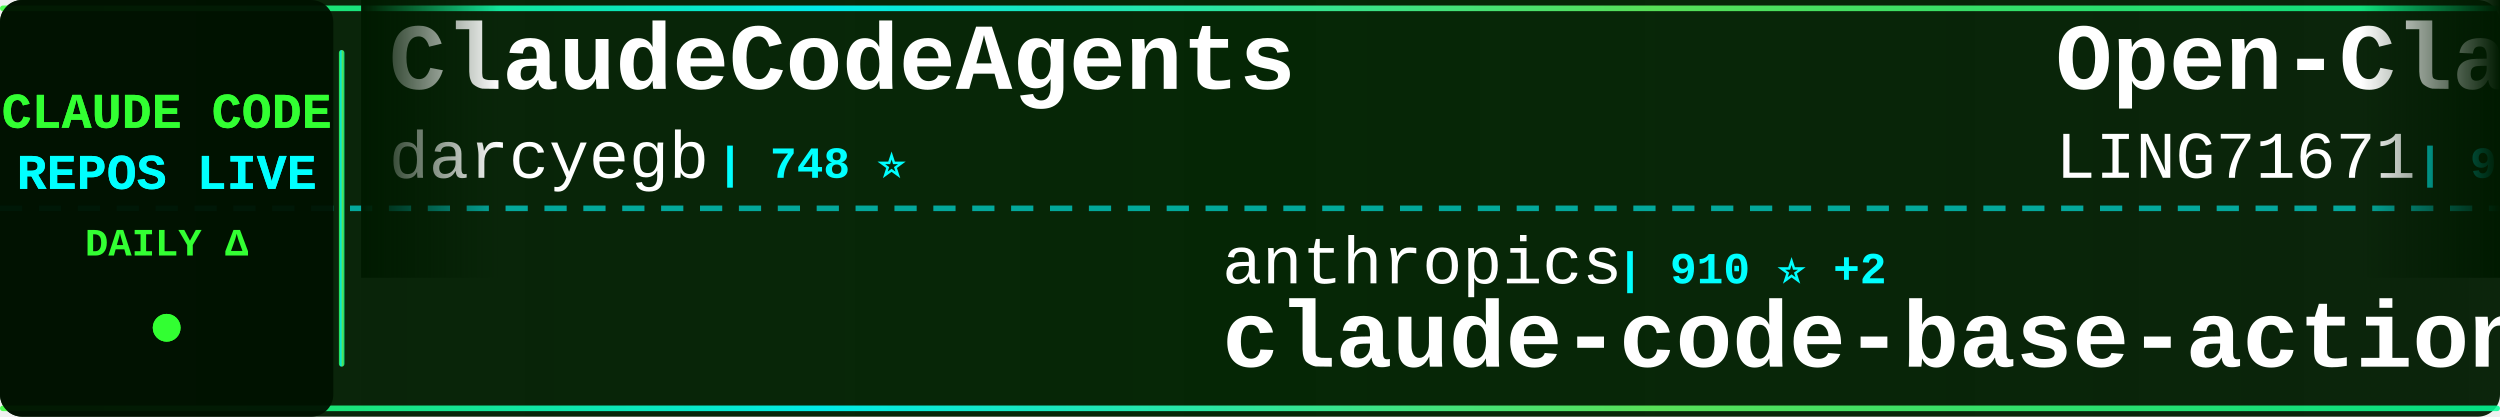
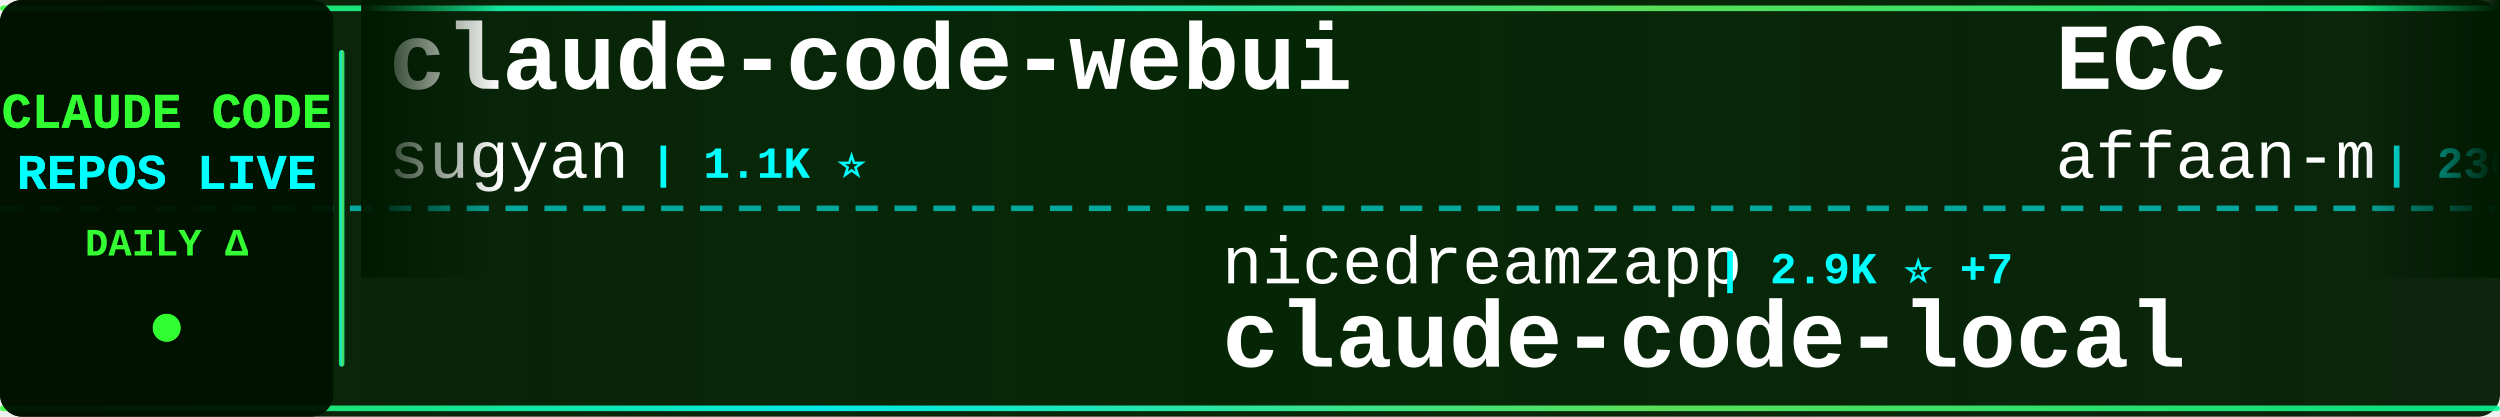
<svg xmlns="http://www.w3.org/2000/svg" width="900" height="150">
  <defs>
    <linearGradient id="tickerBg" x1="0%" y1="0%" x2="100%" y2="0%">
      <stop offset="0%" style="stop-color:#001a00;stop-opacity:0.95" />
      <stop offset="50%" style="stop-color:#002200;stop-opacity:0.98" />
      <stop offset="100%" style="stop-color:#001a00;stop-opacity:0.95" />
    </linearGradient>
    <linearGradient id="borderGrad" x1="0%" y1="0%" x2="100%" y2="0%">
      <stop offset="0%" style="stop-color:#33ff33;stop-opacity:0.85">
        <animate attributeName="stop-opacity" values="0.85;1;0.85" dur="2s" repeatCount="indefinite" />
      </stop>
      <stop offset="33%" style="stop-color:#00ffff;stop-opacity:0.9">
        <animate attributeName="stop-opacity" values="0.9;1;0.9" dur="2.2s" repeatCount="indefinite" />
      </stop>
      <stop offset="66%" style="stop-color:#66ff66;stop-opacity:0.85">
        <animate attributeName="stop-opacity" values="0.85;1;0.85" dur="1.8s" repeatCount="indefinite" />
      </stop>
      <stop offset="100%" style="stop-color:#00ff99;stop-opacity:0.85">
        <animate attributeName="stop-opacity" values="0.85;1;0.85" dur="2s" repeatCount="indefinite" />
      </stop>
    </linearGradient>
    <filter id="textGlow">
      <feGaussianBlur stdDeviation="0.1" result="coloredBlur" />
      <feMerge>
        <feMergeNode in="coloredBlur" />
        <feMergeNode in="SourceGraphic" />
      </feMerge>
    </filter>
    <filter id="metricGlow">
      <feGaussianBlur stdDeviation="0.2" result="coloredBlur" />
      <feMerge>
        <feMergeNode in="coloredBlur" />
        <feMergeNode in="SourceGraphic" />
      </feMerge>
    </filter>
    <linearGradient id="leftFade" x1="0%" y1="0%" x2="100%" y2="0%">
      <stop offset="0%" style="stop-color:#001a00;stop-opacity:1" />
      <stop offset="100%" style="stop-color:#001a00;stop-opacity:0" />
    </linearGradient>
    <linearGradient id="rightFade" x1="0%" y1="0%" x2="100%" y2="0%">
      <stop offset="0%" style="stop-color:#001a00;stop-opacity:0" />
      <stop offset="100%" style="stop-color:#001a00;stop-opacity:1" />
    </linearGradient>
  </defs>
  <rect width="900" height="150" fill="url(#tickerBg)" rx="8" />
  <rect x="0" y="2" width="900" height="2" fill="url(#borderGrad)" rx="1" />
  <rect x="0" y="146" width="900" height="2" fill="url(#borderGrad)" rx="1" />
  <line x1="0" y1="75" x2="900" y2="75" stroke="#00ffff" stroke-width="2" stroke-dasharray="8 6" opacity="0.6" />
  <rect x="0" y="0" width="120" height="150" fill="#001100" opacity="0.95" rx="8" />
  <text x="60" y="46" font-family="'Courier New', monospace" font-size="18" font-weight="bold" fill="#33ff33" text-anchor="middle" filter="url(#textGlow)">
    CLAUDE CODE
  </text>
  <text x="60" y="68" font-family="'Courier New', monospace" font-size="18" font-weight="bold" fill="#00ffff" text-anchor="middle" filter="url(#textGlow)">
    REPOS LIVE
  </text>
  <text x="60" y="92" font-family="'Courier New', monospace" font-size="14" font-weight="bold" fill="#33ff33" text-anchor="middle">
    DAILY Δ
  </text>
  <circle cx="60" cy="118" r="5" fill="#33ff33" filter="url(#metricGlow)">
    <animate attributeName="r" values="4;6;4" dur="1.5s" repeatCount="indefinite" />
    <animate attributeName="opacity" values="0.6;1;0.6" dur="1.5s" repeatCount="indefinite" />
  </circle>
  <rect x="122" y="18" width="2" height="114" fill="url(#borderGrad)" rx="1" />
  <clipPath id="tickerClip">
    <rect x="130" y="0" width="770" height="150" />
  </clipPath>
  <g clip-path="url(#tickerClip)">
    <g id="tickerItems">
      <animateTransform attributeName="transform" attributeType="XML" type="translate" from="0 0" to="-3000 0" dur="54s" repeatCount="indefinite" />
      <g transform="translate(0, 0)">
-         <text x="140" y="32" font-family="'Courier New', monospace" font-size="34" font-weight="bold" fill="#ffffff">ClaudeCodeAgents</text>
-         <text x="140" y="64" font-family="'Courier New', monospace" font-size="24" font-weight="normal" fill="#ffffff" opacity="1.0">darcyegb</text>
-         <text x="258" y="64" font-family="'Courier New', monospace" font-size="16" font-weight="bold" fill="#00ffff"> | 748 ⭐</text>
+         <text x="140" y="32" font-family="'Courier New', monospace" font-size="34" font-weight="bold" fill="#ffffff">claude-code-webui</text>
+         <text x="140" y="64" font-family="'Courier New', monospace" font-size="24" font-weight="normal" fill="#ffffff" opacity="1.0">sugyan</text>
+         <text x="234" y="64" font-family="'Courier New', monospace" font-size="16" font-weight="bold" fill="#00ffff"> | 1.1K ⭐</text>
      </g>
      <g transform="translate(300, 0)">
-         <text x="140" y="102" font-family="'Courier New', monospace" font-size="24" font-weight="normal" fill="#ffffff" opacity="1.0">anthropics</text>
-         <text x="282" y="102" font-family="'Courier New', monospace" font-size="16" font-weight="bold" fill="#00ffff"> | 910 ⭐ +2</text>
-         <text x="140" y="132" font-family="'Courier New', monospace" font-size="34" font-weight="bold" fill="#ffffff">claude-code-base-action</text>
+         <text x="140" y="102" font-family="'Courier New', monospace" font-size="24" font-weight="normal" fill="#ffffff" opacity="1.0">nicedreamzapp</text>
+         <text x="318" y="102" font-family="'Courier New', monospace" font-size="16" font-weight="bold" fill="#00ffff"> | 2.9K ⭐ +7</text>
+         <text x="140" y="132" font-family="'Courier New', monospace" font-size="34" font-weight="bold" fill="#ffffff">claude-code-local</text>
      </g>
      <g transform="translate(600, 0)">
-         <text x="140" y="32" font-family="'Courier New', monospace" font-size="34" font-weight="bold" fill="#ffffff">Open-ClaudeCode</text>
-         <text x="140" y="64" font-family="'Courier New', monospace" font-size="24" font-weight="normal" fill="#ffffff" opacity="1.0">LING71671</text>
-         <text x="270" y="64" font-family="'Courier New', monospace" font-size="16" font-weight="bold" fill="#00ffff"> | 918 ⭐</text>
+         <text x="140" y="32" font-family="'Courier New', monospace" font-size="34" font-weight="bold" fill="#ffffff">ECC</text>
+         <text x="140" y="64" font-family="'Courier New', monospace" font-size="24" font-weight="normal" fill="#ffffff" opacity="1.0">affaan-m</text>
+         <text x="258" y="64" font-family="'Courier New', monospace" font-size="16" font-weight="bold" fill="#00ffff"> | 230.4K ⭐ +354</text>
      </g>
      <g transform="translate(900, 0)">
-         <text x="140" y="102" font-family="'Courier New', monospace" font-size="24" font-weight="normal" fill="#ffffff" opacity="1.0">jqueryscript</text>
-         <text x="306" y="102" font-family="'Courier New', monospace" font-size="16" font-weight="bold" fill="#00ffff"> | 467 ⭐ +1</text>
-         <text x="140" y="132" font-family="'Courier New', monospace" font-size="34" font-weight="bold" fill="#ffffff">awesome-claude-code</text>
+         <text x="140" y="102" font-family="'Courier New', monospace" font-size="24" font-weight="normal" fill="#ffffff" opacity="1.0">LING71671</text>
+         <text x="270" y="102" font-family="'Courier New', monospace" font-size="16" font-weight="bold" fill="#00ffff"> | 918 ⭐</text>
+         <text x="140" y="132" font-family="'Courier New', monospace" font-size="34" font-weight="bold" fill="#ffffff">Open-ClaudeCode</text>
      </g>
      <g transform="translate(1200, 0)">
-         <text x="140" y="32" font-family="'Courier New', monospace" font-size="34" font-weight="bold" fill="#ffffff">claude-code-rev</text>
-         <text x="140" y="64" font-family="'Courier New', monospace" font-size="24" font-weight="normal" fill="#ffffff" opacity="1.0">oboard</text>
-         <text x="234" y="64" font-family="'Courier New', monospace" font-size="16" font-weight="bold" fill="#00ffff"> | 3.3K ⭐ +2</text>
+         <text x="140" y="32" font-family="'Courier New', monospace" font-size="34" font-weight="bold" fill="#ffffff">claude-code-guide</text>
+         <text x="140" y="64" font-family="'Courier New', monospace" font-size="24" font-weight="normal" fill="#ffffff" opacity="1.0">Cranot</text>
+         <text x="234" y="64" font-family="'Courier New', monospace" font-size="16" font-weight="bold" fill="#00ffff"> | 2.8K ⭐ +2</text>
      </g>
      <g transform="translate(1500, 0)">
-         <text x="140" y="102" font-family="'Courier New', monospace" font-size="24" font-weight="normal" fill="#ffffff" opacity="1.0">andrew-kramer-inno</text>
-         <text x="378" y="102" font-family="'Courier New', monospace" font-size="16" font-weight="bold" fill="#00ffff"> | 595 ⭐</text>
-         <text x="140" y="132" font-family="'Courier New', monospace" font-size="34" font-weight="bold" fill="#ffffff">claude-code-source-build</text>
+         <text x="140" y="102" font-family="'Courier New', monospace" font-size="24" font-weight="normal" fill="#ffffff" opacity="1.0">Chachamaru127</text>
+         <text x="318" y="102" font-family="'Courier New', monospace" font-size="16" font-weight="bold" fill="#00ffff"> | 3.0K ⭐ +5</text>
+         <text x="140" y="132" font-family="'Courier New', monospace" font-size="34" font-weight="bold" fill="#ffffff">claude-code-harness</text>
      </g>
      <g transform="translate(1800, 0)">
-         <text x="140" y="32" font-family="'Courier New', monospace" font-size="34" font-weight="bold" fill="#ffffff">learn-claude-code</text>
-         <text x="140" y="64" font-family="'Courier New', monospace" font-size="24" font-weight="normal" fill="#ffffff" opacity="1.0">shareAI-lab</text>
-         <text x="294" y="64" font-family="'Courier New', monospace" font-size="16" font-weight="bold" fill="#00ffff"> | 71.2K ⭐ +122</text>
+         <text x="140" y="32" font-family="'Courier New', monospace" font-size="34" font-weight="bold" fill="#ffffff">sc-claude-code-files</text>
+         <text x="140" y="64" font-family="'Courier New', monospace" font-size="24" font-weight="normal" fill="#ffffff" opacity="1.0">https-deeplearning-ai</text>
+         <text x="414" y="64" font-family="'Courier New', monospace" font-size="16" font-weight="bold" fill="#00ffff"> | 533 ⭐</text>
      </g>
      <g transform="translate(2100, 0)">
-         <text x="140" y="102" font-family="'Courier New', monospace" font-size="24" font-weight="normal" fill="#ffffff" opacity="1.0">Maciek-roboblog</text>
-         <text x="342" y="102" font-family="'Courier New', monospace" font-size="16" font-weight="bold" fill="#00ffff"> | 8.5K ⭐ +5</text>
-         <text x="140" y="132" font-family="'Courier New', monospace" font-size="34" font-weight="bold" fill="#ffffff">Claude-Code-Usage-Monito...</text>
+         <text x="140" y="102" font-family="'Courier New', monospace" font-size="24" font-weight="normal" fill="#ffffff" opacity="1.0">ponponon</text>
+         <text x="258" y="102" font-family="'Courier New', monospace" font-size="16" font-weight="bold" fill="#00ffff"> | 2.3K ⭐ +2</text>
+         <text x="140" y="132" font-family="'Courier New', monospace" font-size="34" font-weight="bold" fill="#ffffff">claude_code_src</text>
      </g>
      <g transform="translate(2400, 0)">
-         <text x="140" y="32" font-family="'Courier New', monospace" font-size="34" font-weight="bold" fill="#ffffff">claude-code-system-promp...</text>
-         <text x="140" y="64" font-family="'Courier New', monospace" font-size="24" font-weight="normal" fill="#ffffff" opacity="1.0">Piebald-AI</text>
-         <text x="282" y="64" font-family="'Courier New', monospace" font-size="16" font-weight="bold" fill="#00ffff"> | 11.9K ⭐ +16</text>
+         <text x="140" y="32" font-family="'Courier New', monospace" font-size="34" font-weight="bold" fill="#ffffff">claude-code-settings</text>
+         <text x="140" y="64" font-family="'Courier New', monospace" font-size="24" font-weight="normal" fill="#ffffff" opacity="1.0">feiskyer</text>
+         <text x="258" y="64" font-family="'Courier New', monospace" font-size="16" font-weight="bold" fill="#00ffff"> | 1.6K ⭐ +2</text>
      </g>
      <g transform="translate(2700, 0)">
-         <text x="140" y="102" font-family="'Courier New', monospace" font-size="24" font-weight="normal" fill="#ffffff" opacity="1.0">ykdojo</text>
-         <text x="234" y="102" font-family="'Courier New', monospace" font-size="16" font-weight="bold" fill="#00ffff"> | 9.3K ⭐ +22</text>
-         <text x="140" y="132" font-family="'Courier New', monospace" font-size="34" font-weight="bold" fill="#ffffff">claude-code-tips</text>
+         <text x="140" y="102" font-family="'Courier New', monospace" font-size="24" font-weight="normal" fill="#ffffff" opacity="1.0">davila7</text>
+         <text x="246" y="102" font-family="'Courier New', monospace" font-size="16" font-weight="bold" fill="#00ffff"> | 29.6K ⭐ +110</text>
+         <text x="140" y="132" font-family="'Courier New', monospace" font-size="34" font-weight="bold" fill="#ffffff">claude-code-templates</text>
      </g>
      <g transform="translate(3000, 0)">
-         <text x="140" y="32" font-family="'Courier New', monospace" font-size="34" font-weight="bold" fill="#ffffff">ClaudeCodeAgents</text>
-         <text x="140" y="64" font-family="'Courier New', monospace" font-size="24" font-weight="normal" fill="#ffffff" opacity="1.0">darcyegb</text>
-         <text x="258" y="64" font-family="'Courier New', monospace" font-size="16" font-weight="bold" fill="#00ffff"> | 748 ⭐</text>
+         <text x="140" y="32" font-family="'Courier New', monospace" font-size="34" font-weight="bold" fill="#ffffff">claude-code-webui</text>
+         <text x="140" y="64" font-family="'Courier New', monospace" font-size="24" font-weight="normal" fill="#ffffff" opacity="1.0">sugyan</text>
+         <text x="234" y="64" font-family="'Courier New', monospace" font-size="16" font-weight="bold" fill="#00ffff"> | 1.1K ⭐</text>
      </g>
      <g transform="translate(3300, 0)">
-         <text x="140" y="102" font-family="'Courier New', monospace" font-size="24" font-weight="normal" fill="#ffffff" opacity="1.0">anthropics</text>
-         <text x="282" y="102" font-family="'Courier New', monospace" font-size="16" font-weight="bold" fill="#00ffff"> | 910 ⭐ +2</text>
-         <text x="140" y="132" font-family="'Courier New', monospace" font-size="34" font-weight="bold" fill="#ffffff">claude-code-base-action</text>
+         <text x="140" y="102" font-family="'Courier New', monospace" font-size="24" font-weight="normal" fill="#ffffff" opacity="1.0">nicedreamzapp</text>
+         <text x="318" y="102" font-family="'Courier New', monospace" font-size="16" font-weight="bold" fill="#00ffff"> | 2.9K ⭐ +7</text>
+         <text x="140" y="132" font-family="'Courier New', monospace" font-size="34" font-weight="bold" fill="#ffffff">claude-code-local</text>
      </g>
      <g transform="translate(3600, 0)">
-         <text x="140" y="32" font-family="'Courier New', monospace" font-size="34" font-weight="bold" fill="#ffffff">Open-ClaudeCode</text>
-         <text x="140" y="64" font-family="'Courier New', monospace" font-size="24" font-weight="normal" fill="#ffffff" opacity="1.0">LING71671</text>
-         <text x="270" y="64" font-family="'Courier New', monospace" font-size="16" font-weight="bold" fill="#00ffff"> | 918 ⭐</text>
+         <text x="140" y="32" font-family="'Courier New', monospace" font-size="34" font-weight="bold" fill="#ffffff">ECC</text>
+         <text x="140" y="64" font-family="'Courier New', monospace" font-size="24" font-weight="normal" fill="#ffffff" opacity="1.0">affaan-m</text>
+         <text x="258" y="64" font-family="'Courier New', monospace" font-size="16" font-weight="bold" fill="#00ffff"> | 230.4K ⭐ +354</text>
      </g>
      <g transform="translate(3900, 0)">
-         <text x="140" y="102" font-family="'Courier New', monospace" font-size="24" font-weight="normal" fill="#ffffff" opacity="1.0">jqueryscript</text>
-         <text x="306" y="102" font-family="'Courier New', monospace" font-size="16" font-weight="bold" fill="#00ffff"> | 467 ⭐ +1</text>
-         <text x="140" y="132" font-family="'Courier New', monospace" font-size="34" font-weight="bold" fill="#ffffff">awesome-claude-code</text>
+         <text x="140" y="102" font-family="'Courier New', monospace" font-size="24" font-weight="normal" fill="#ffffff" opacity="1.0">LING71671</text>
+         <text x="270" y="102" font-family="'Courier New', monospace" font-size="16" font-weight="bold" fill="#00ffff"> | 918 ⭐</text>
+         <text x="140" y="132" font-family="'Courier New', monospace" font-size="34" font-weight="bold" fill="#ffffff">Open-ClaudeCode</text>
      </g>
    </g>
  </g>
  <rect x="130" y="0" width="50" height="100" fill="url(#leftFade)" />
  <rect x="850" y="0" width="50" height="100" fill="url(#rightFade)" />
</svg>
